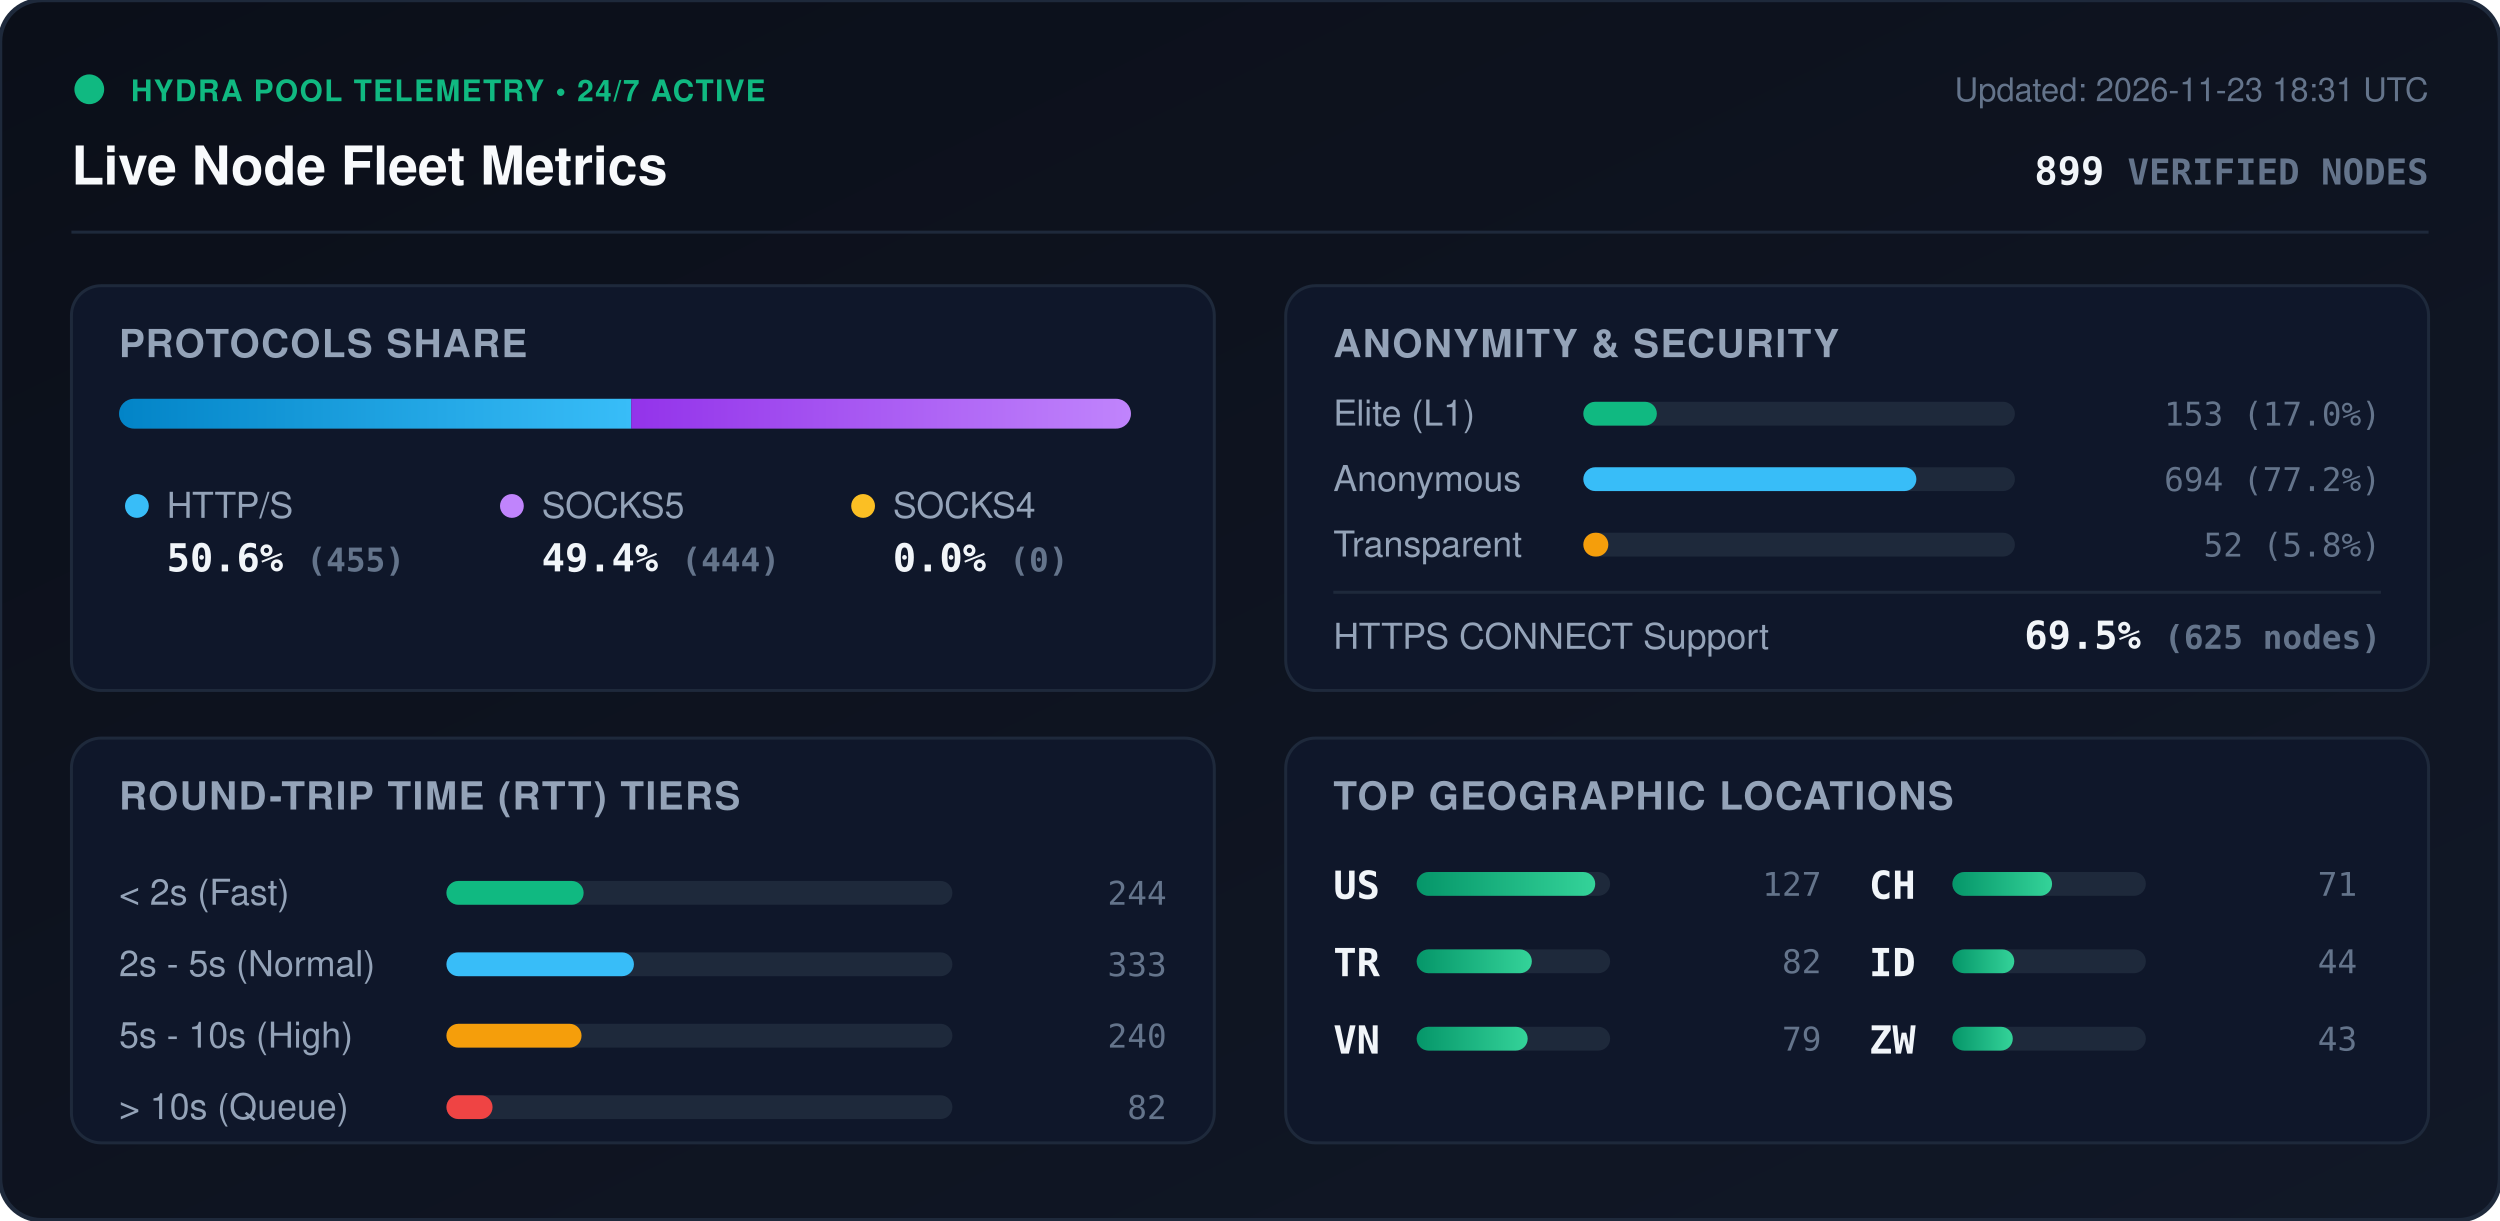
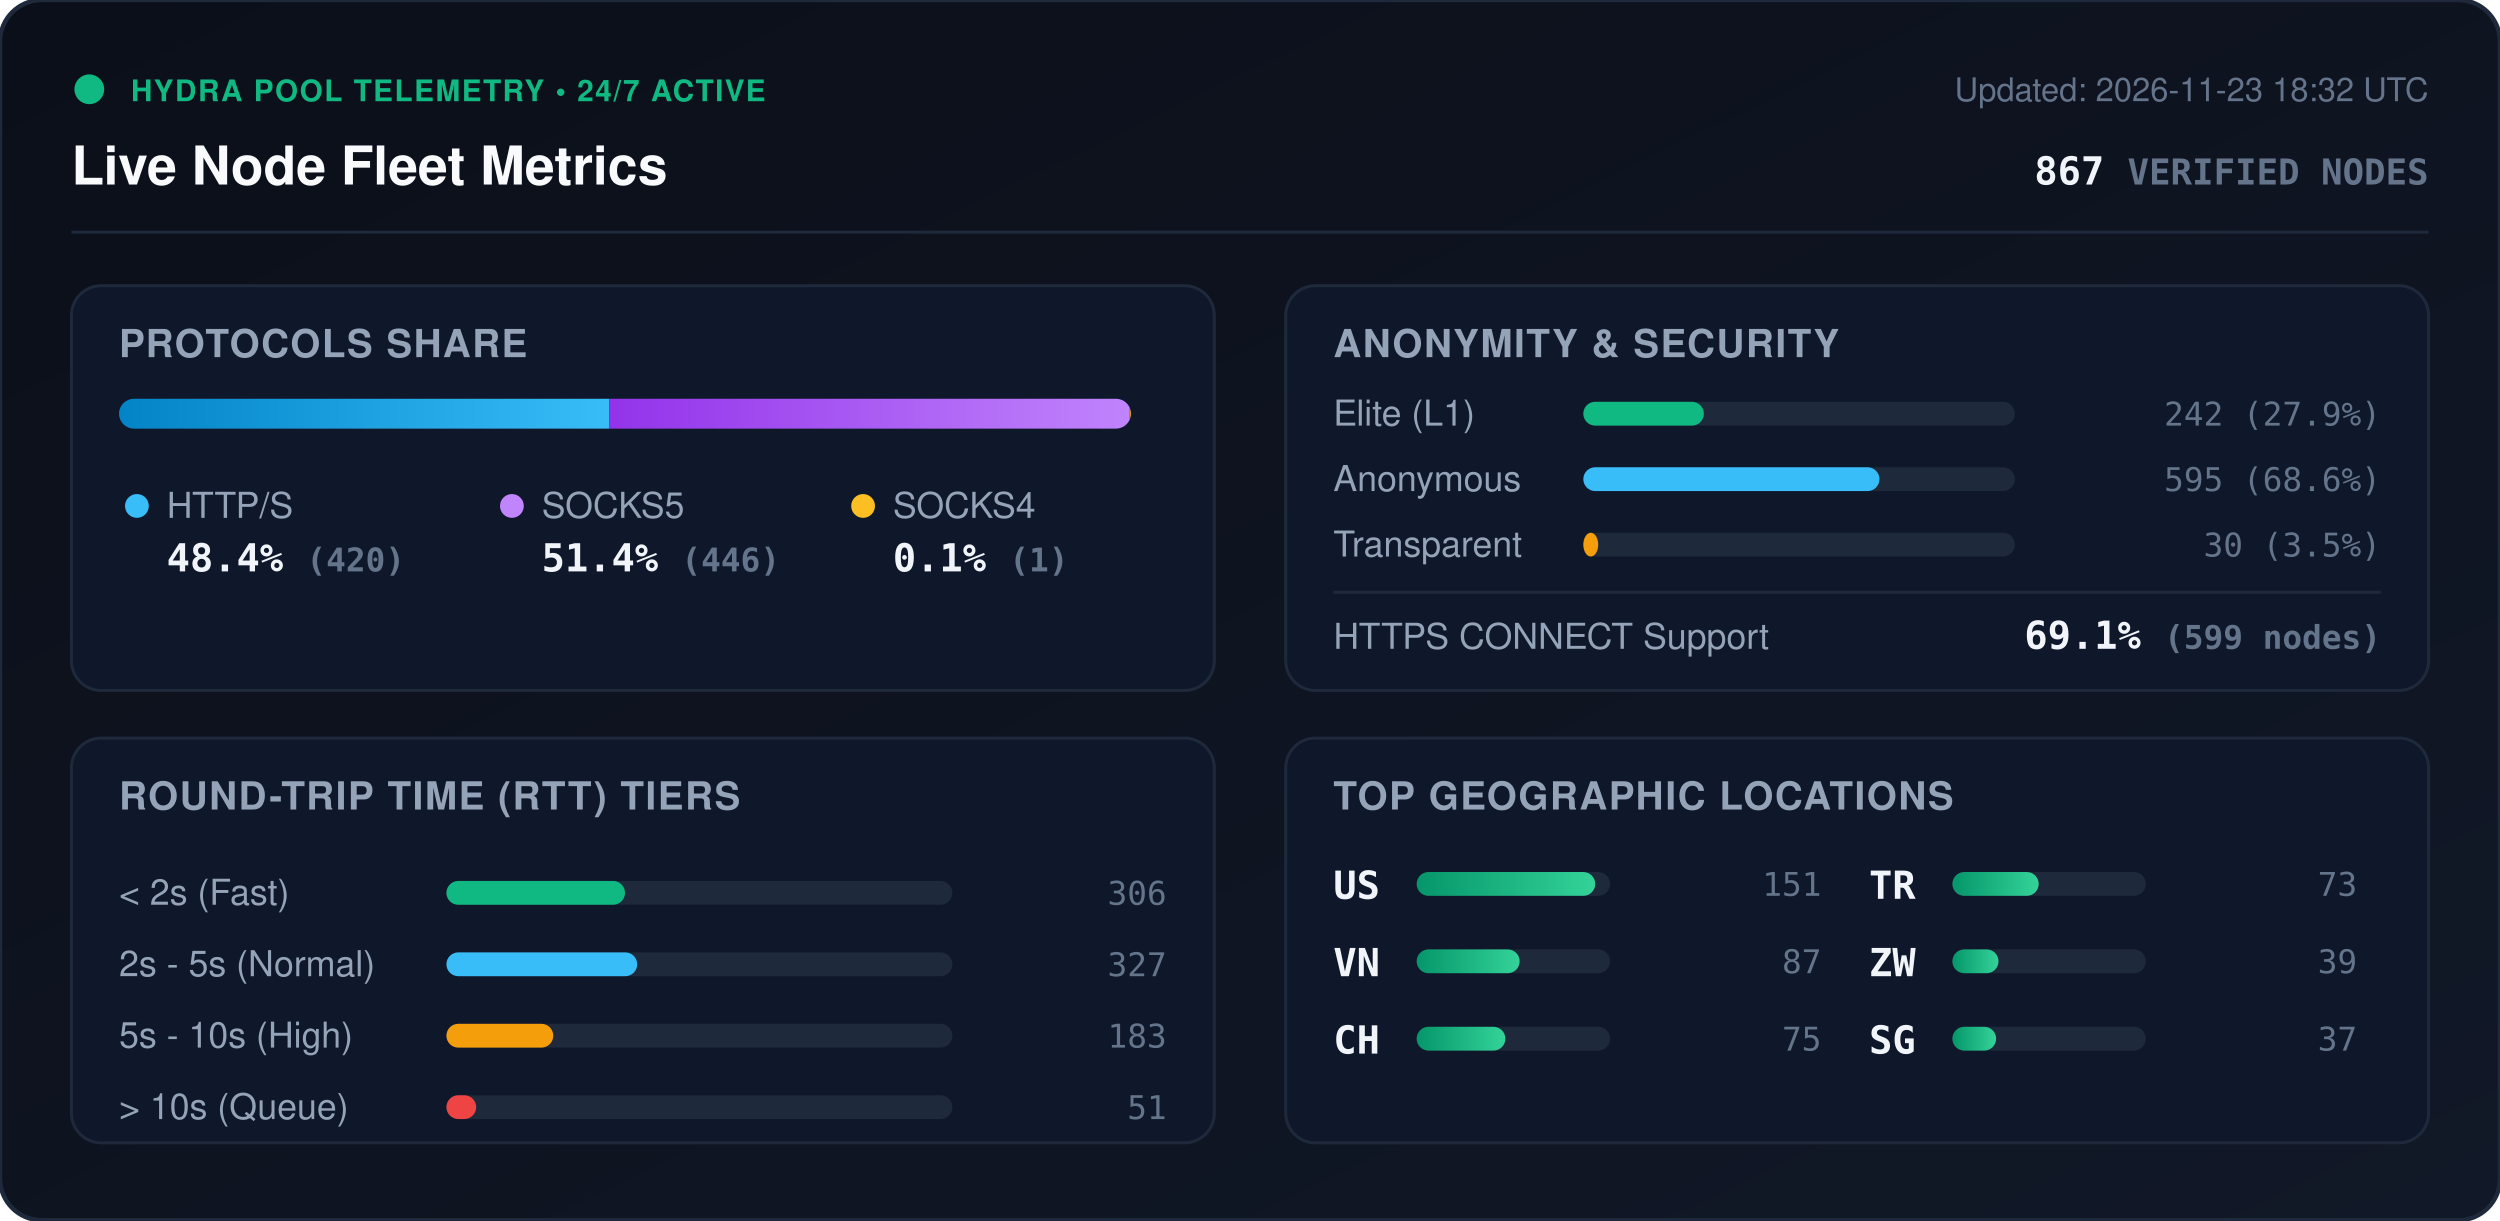
<svg xmlns="http://www.w3.org/2000/svg" viewBox="0 0 840 410" width="840" height="410" style="max-width: 100%; height: auto;">
  <defs>
    <linearGradient id="bg" x1="0%" y1="0%" x2="100%" y2="100%">
      <stop offset="0%" stop-color="#0b0f19" />
      <stop offset="100%" stop-color="#111827" />
    </linearGradient>
    <linearGradient id="bar-http" x1="0%" y1="0%" x2="100%" y2="0%">
      <stop offset="0%" stop-color="#0284c7" />
      <stop offset="100%" stop-color="#38bdf8" />
    </linearGradient>
    <linearGradient id="bar-socks5" x1="0%" y1="0%" x2="100%" y2="0%">
      <stop offset="0%" stop-color="#9333ea" />
      <stop offset="100%" stop-color="#c084fc" />
    </linearGradient>
    <linearGradient id="bar-socks4" x1="0%" y1="0%" x2="100%" y2="0%">
      <stop offset="0%" stop-color="#d97706" />
      <stop offset="100%" stop-color="#fbbf24" />
    </linearGradient>
    <linearGradient id="bar-green" x1="0%" y1="0%" x2="100%" y2="0%">
      <stop offset="0%" stop-color="#059669" />
      <stop offset="100%" stop-color="#34d399" />
    </linearGradient>
    <clipPath id="prog-track-clip">
      <rect width="340.0" height="10" rx="5" />
    </clipPath>
    <style>
      .title { font: 700 18px -apple-system, BlinkMacSystemFont, 'Segoe UI', Helvetica, Arial, sans-serif; fill: #f8fafc; }
      .sub { font: 500 11px -apple-system, BlinkMacSystemFont, 'Segoe UI', Helvetica, Arial, sans-serif; fill: #64748b; }
      .section-hdr { font: 600 13px -apple-system, BlinkMacSystemFont, 'Segoe UI', Helvetica, Arial, sans-serif; fill: #94a3b8; letter-spacing: 0.5px; }
      .metric-val { font: 700 13px -apple-system, BlinkMacSystemFont, 'Segoe UI', Helvetica, Arial, sans-serif; fill: #f1f5f9; }
      .metric-lbl { font: 500 12px -apple-system, BlinkMacSystemFont, 'Segoe UI', Helvetica, Arial, sans-serif; fill: #94a3b8; }
      .badge-txt { font: 700 10px -apple-system, BlinkMacSystemFont, 'Segoe UI', Helvetica, Arial, sans-serif; fill: #10b981; letter-spacing: 0.5px; }
      .mono { font-family: ui-monospace, SFMono-Regular, Menlo, Monaco, Consolas, monospace; }
      .pulse { animation: beacon 2s infinite ease-in-out; }
      @keyframes beacon { 0%, 100% { opacity: 1; } 50% { opacity: 0.35; } }
    </style>
  </defs>
  <rect width="840" height="410" rx="14" fill="url(#bg)" stroke="#1e293b" stroke-width="1.5" />
  <g transform="translate(24, 24)">
    <circle cx="6" cy="6" r="5" fill="#10b981" class="pulse" />
    <text x="20" y="10" class="badge-txt">HYDRA POOL TELEMETRY • 24/7 ACTIVE</text>
    <text x="0" y="38" class="title">Live Node Fleet Metrics</text>
-     <text x="792" y="10" text-anchor="end" class="sub">Updated: 2026-11-23 18:31 UTC</text>
-     <text x="792" y="38" text-anchor="end" class="metric-val mono" fill="#38bdf8">899 <tspan font-size="12" fill="#64748b">VERIFIED NODES</tspan>
+     <text x="792" y="10" text-anchor="end" class="sub">Updated: 2026-11-23 18:32 UTC</text>
+     <text x="792" y="38" text-anchor="end" class="metric-val mono" fill="#38bdf8">867 <tspan font-size="12" fill="#64748b">VERIFIED NODES</tspan>
    </text>
  </g>
  <line x1="24" y1="78" x2="816" y2="78" stroke="#1e293b" stroke-width="1" />
  <g transform="translate(24, 96)">
    <rect width="384" height="136" rx="10" fill="#0f172a" stroke="#1e293b" />
    <text x="16" y="24" class="section-hdr">PROTOCOLS SHARE</text>
    <g transform="translate(16, 38)">
      <rect width="340.0" height="10" rx="5" fill="#1e293b" />
      <g clip-path="url(#prog-track-clip)">
-         <rect x="0" width="172.1" height="10" fill="url(#bar-http)" />
-         <rect x="172.1" width="167.9" height="10" fill="url(#bar-socks5)" />
-         <rect x="340.0" width="0.0" height="10" fill="url(#bar-socks4)" />
+         <rect x="0" width="164.7" height="10" fill="url(#bar-http)" />
+         <rect x="164.7" width="174.9" height="10" fill="url(#bar-socks5)" />
+         <rect x="339.6" width="0.4" height="10" fill="url(#bar-socks4)" />
      </g>
    </g>
    <g transform="translate(16, 68)">
      <circle cx="6" cy="6" r="4" fill="#38bdf8" />
      <text x="16" y="10" class="metric-lbl">HTTP/S</text>
-       <text x="16" y="28" class="metric-val mono">50.6% <tspan font-size="11" fill="#64748b">(455)</tspan>
+       <text x="16" y="28" class="metric-val mono">48.4% <tspan font-size="11" fill="#64748b">(420)</tspan>
      </text>
      <circle cx="132" cy="6" r="4" fill="#c084fc" />
      <text x="142" y="10" class="metric-lbl">SOCKS5</text>
-       <text x="142" y="28" class="metric-val mono">49.4% <tspan font-size="11" fill="#64748b">(444)</tspan>
+       <text x="142" y="28" class="metric-val mono">51.4% <tspan font-size="11" fill="#64748b">(446)</tspan>
      </text>
      <circle cx="250" cy="6" r="4" fill="#fbbf24" />
      <text x="260" y="10" class="metric-lbl">SOCKS4</text>
-       <text x="260" y="28" class="metric-val mono">0.0% <tspan font-size="11" fill="#64748b">(0)</tspan>
+       <text x="260" y="28" class="metric-val mono">0.1% <tspan font-size="11" fill="#64748b">(1)</tspan>
      </text>
    </g>
  </g>
  <g transform="translate(432, 96)">
    <rect width="384" height="136" rx="10" fill="#0f172a" stroke="#1e293b" />
    <text x="16" y="24" class="section-hdr">ANONYMITY &amp; SECURITY</text>
    <text x="16" y="47" class="metric-lbl">Elite (L1)</text>
    <rect x="100" y="39" width="145.0" height="8" rx="4" fill="#1e293b" />
-     <rect x="100" y="39" width="24.7" height="8" rx="4" fill="#10b981" />
-     <text x="368" y="47" text-anchor="end" class="mono sub" fill="#e2e8f0">153 (17.0%)</text>
+     <rect x="100" y="39" width="40.5" height="8" rx="4" fill="#10b981" />
+     <text x="368" y="47" text-anchor="end" class="mono sub" fill="#e2e8f0">242 (27.9%)</text>
    <text x="16" y="69" class="metric-lbl">Anonymous</text>
    <rect x="100" y="61" width="145.0" height="8" rx="4" fill="#1e293b" />
-     <rect x="100" y="61" width="111.9" height="8" rx="4" fill="#38bdf8" />
-     <text x="368" y="69" text-anchor="end" class="mono sub" fill="#e2e8f0">694 (77.2%)</text>
+     <rect x="100" y="61" width="99.5" height="8" rx="4" fill="#38bdf8" />
+     <text x="368" y="69" text-anchor="end" class="mono sub" fill="#e2e8f0">595 (68.6%)</text>
    <text x="16" y="91" class="metric-lbl">Transparent</text>
    <rect x="100" y="83" width="145.0" height="8" rx="4" fill="#1e293b" />
-     <rect x="100" y="83" width="8.4" height="8" rx="4" fill="#f59e0b" />
-     <text x="368" y="91" text-anchor="end" class="mono sub" fill="#e2e8f0">52 (5.8%)</text>
+     <rect x="100" y="83" width="5.0" height="8" rx="4" fill="#f59e0b" />
+     <text x="368" y="91" text-anchor="end" class="mono sub" fill="#e2e8f0">30 (3.5%)</text>
    <line x1="16" y1="103" x2="368" y2="103" stroke="#1e293b" stroke-width="1" />
    <text x="16" y="122" class="metric-lbl">HTTPS CONNECT Support</text>
-     <text x="368" y="122" text-anchor="end" class="metric-val mono" fill="#34d399">69.5% <tspan font-size="11" fill="#64748b">(625 nodes)</tspan>
+     <text x="368" y="122" text-anchor="end" class="metric-val mono" fill="#34d399">69.1% <tspan font-size="11" fill="#64748b">(599 nodes)</tspan>
    </text>
  </g>
  <g transform="translate(24, 248)">
    <rect width="384" height="136" rx="10" fill="#0f172a" stroke="#1e293b" />
    <text x="16" y="24" class="section-hdr">ROUND-TRIP TIME (RTT) TIERS</text>
    <g transform="translate(16, 42)">
      <text x="0" y="14" class="metric-lbl">&lt; 2s (Fast)</text>
      <rect x="110" y="6" width="170" height="8" rx="4" fill="#1e293b" />
-       <rect x="110" y="6" width="46.1" height="8" rx="4" fill="#10b981" />
-       <text x="352" y="14" text-anchor="end" class="mono sub">244</text>
+       <rect x="110" y="6" width="60.0" height="8" rx="4" fill="#10b981" />
+       <text x="352" y="14" text-anchor="end" class="mono sub">306</text>
      <text x="0" y="38" class="metric-lbl">2s - 5s (Normal)</text>
      <rect x="110" y="30" width="170" height="8" rx="4" fill="#1e293b" />
-       <rect x="110" y="30" width="63.0" height="8" rx="4" fill="#38bdf8" />
-       <text x="352" y="38" text-anchor="end" class="mono sub">333</text>
+       <rect x="110" y="30" width="64.1" height="8" rx="4" fill="#38bdf8" />
+       <text x="352" y="38" text-anchor="end" class="mono sub">327</text>
      <text x="0" y="62" class="metric-lbl">5s - 10s (High)</text>
      <rect x="110" y="54" width="170" height="8" rx="4" fill="#1e293b" />
-       <rect x="110" y="54" width="45.4" height="8" rx="4" fill="#f59e0b" />
-       <text x="352" y="62" text-anchor="end" class="mono sub">240</text>
+       <rect x="110" y="54" width="35.9" height="8" rx="4" fill="#f59e0b" />
+       <text x="352" y="62" text-anchor="end" class="mono sub">183</text>
      <text x="0" y="86" class="metric-lbl">&gt; 10s (Queue)</text>
      <rect x="110" y="78" width="170" height="8" rx="4" fill="#1e293b" />
-       <rect x="110" y="78" width="15.5" height="8" rx="4" fill="#ef4444" />
-       <text x="352" y="86" text-anchor="end" class="mono sub">82</text>
+       <rect x="110" y="78" width="10.0" height="8" rx="4" fill="#ef4444" />
+       <text x="352" y="86" text-anchor="end" class="mono sub">51</text>
    </g>
  </g>
  <g transform="translate(432, 248)">
    <rect width="384" height="136" rx="10" fill="#0f172a" stroke="#1e293b" />
    <text x="16" y="24" class="section-hdr">TOP GEOGRAPHIC LOCATIONS</text>
    <g transform="translate(16, 42)">
      <g transform="translate(0, 0)">
        <text x="0" y="12" class="mono metric-val" font-size="12">US</text>
        <rect x="28" y="3" width="65" height="8" rx="4" fill="#1e293b" />
        <rect x="28" y="3" width="60.0" height="8" rx="4" fill="url(#bar-green)" />
-         <text x="164" y="11" text-anchor="end" class="mono sub">127</text>
+         <text x="164" y="11" text-anchor="end" class="mono sub">151</text>
      </g>
      <g transform="translate(0, 26)">
+         <text x="0" y="12" class="mono metric-val" font-size="12">VN</text>
+         <rect x="28" y="3" width="65" height="8" rx="4" fill="#1e293b" />
+         <rect x="28" y="3" width="34.6" height="8" rx="4" fill="url(#bar-green)" />
+         <text x="164" y="11" text-anchor="end" class="mono sub">87</text>
+       </g>
+       <g transform="translate(0, 52)">
+         <text x="0" y="12" class="mono metric-val" font-size="12">CH</text>
+         <rect x="28" y="3" width="65" height="8" rx="4" fill="#1e293b" />
+         <rect x="28" y="3" width="29.8" height="8" rx="4" fill="url(#bar-green)" />
+         <text x="164" y="11" text-anchor="end" class="mono sub">75</text>
+       </g>
+       <g transform="translate(180, 0)">
        <text x="0" y="12" class="mono metric-val" font-size="12">TR</text>
        <rect x="28" y="3" width="65" height="8" rx="4" fill="#1e293b" />
-         <rect x="28" y="3" width="38.7" height="8" rx="4" fill="url(#bar-green)" />
-         <text x="164" y="11" text-anchor="end" class="mono sub">82</text>
-       </g>
-       <g transform="translate(0, 52)">
-         <text x="0" y="12" class="mono metric-val" font-size="12">VN</text>
-         <rect x="28" y="3" width="65" height="8" rx="4" fill="#1e293b" />
-         <rect x="28" y="3" width="37.3" height="8" rx="4" fill="url(#bar-green)" />
-         <text x="164" y="11" text-anchor="end" class="mono sub">79</text>
-       </g>
-       <g transform="translate(180, 0)">
-         <text x="0" y="12" class="mono metric-val" font-size="12">CH</text>
-         <rect x="28" y="3" width="65" height="8" rx="4" fill="#1e293b" />
-         <rect x="28" y="3" width="33.5" height="8" rx="4" fill="url(#bar-green)" />
-         <text x="164" y="11" text-anchor="end" class="mono sub">71</text>
+         <rect x="28" y="3" width="29.0" height="8" rx="4" fill="url(#bar-green)" />
+         <text x="164" y="11" text-anchor="end" class="mono sub">73</text>
      </g>
      <g transform="translate(180, 26)">
-         <text x="0" y="12" class="mono metric-val" font-size="12">ID</text>
+         <text x="0" y="12" class="mono metric-val" font-size="12">ZW</text>
        <rect x="28" y="3" width="65" height="8" rx="4" fill="#1e293b" />
-         <rect x="28" y="3" width="20.8" height="8" rx="4" fill="url(#bar-green)" />
-         <text x="164" y="11" text-anchor="end" class="mono sub">44</text>
+         <rect x="28" y="3" width="15.5" height="8" rx="4" fill="url(#bar-green)" />
+         <text x="164" y="11" text-anchor="end" class="mono sub">39</text>
      </g>
      <g transform="translate(180, 52)">
-         <text x="0" y="12" class="mono metric-val" font-size="12">ZW</text>
+         <text x="0" y="12" class="mono metric-val" font-size="12">SG</text>
        <rect x="28" y="3" width="65" height="8" rx="4" fill="#1e293b" />
-         <rect x="28" y="3" width="20.3" height="8" rx="4" fill="url(#bar-green)" />
-         <text x="164" y="11" text-anchor="end" class="mono sub">43</text>
+         <rect x="28" y="3" width="14.7" height="8" rx="4" fill="url(#bar-green)" />
+         <text x="164" y="11" text-anchor="end" class="mono sub">37</text>
      </g>
    </g>
  </g>
</svg>
